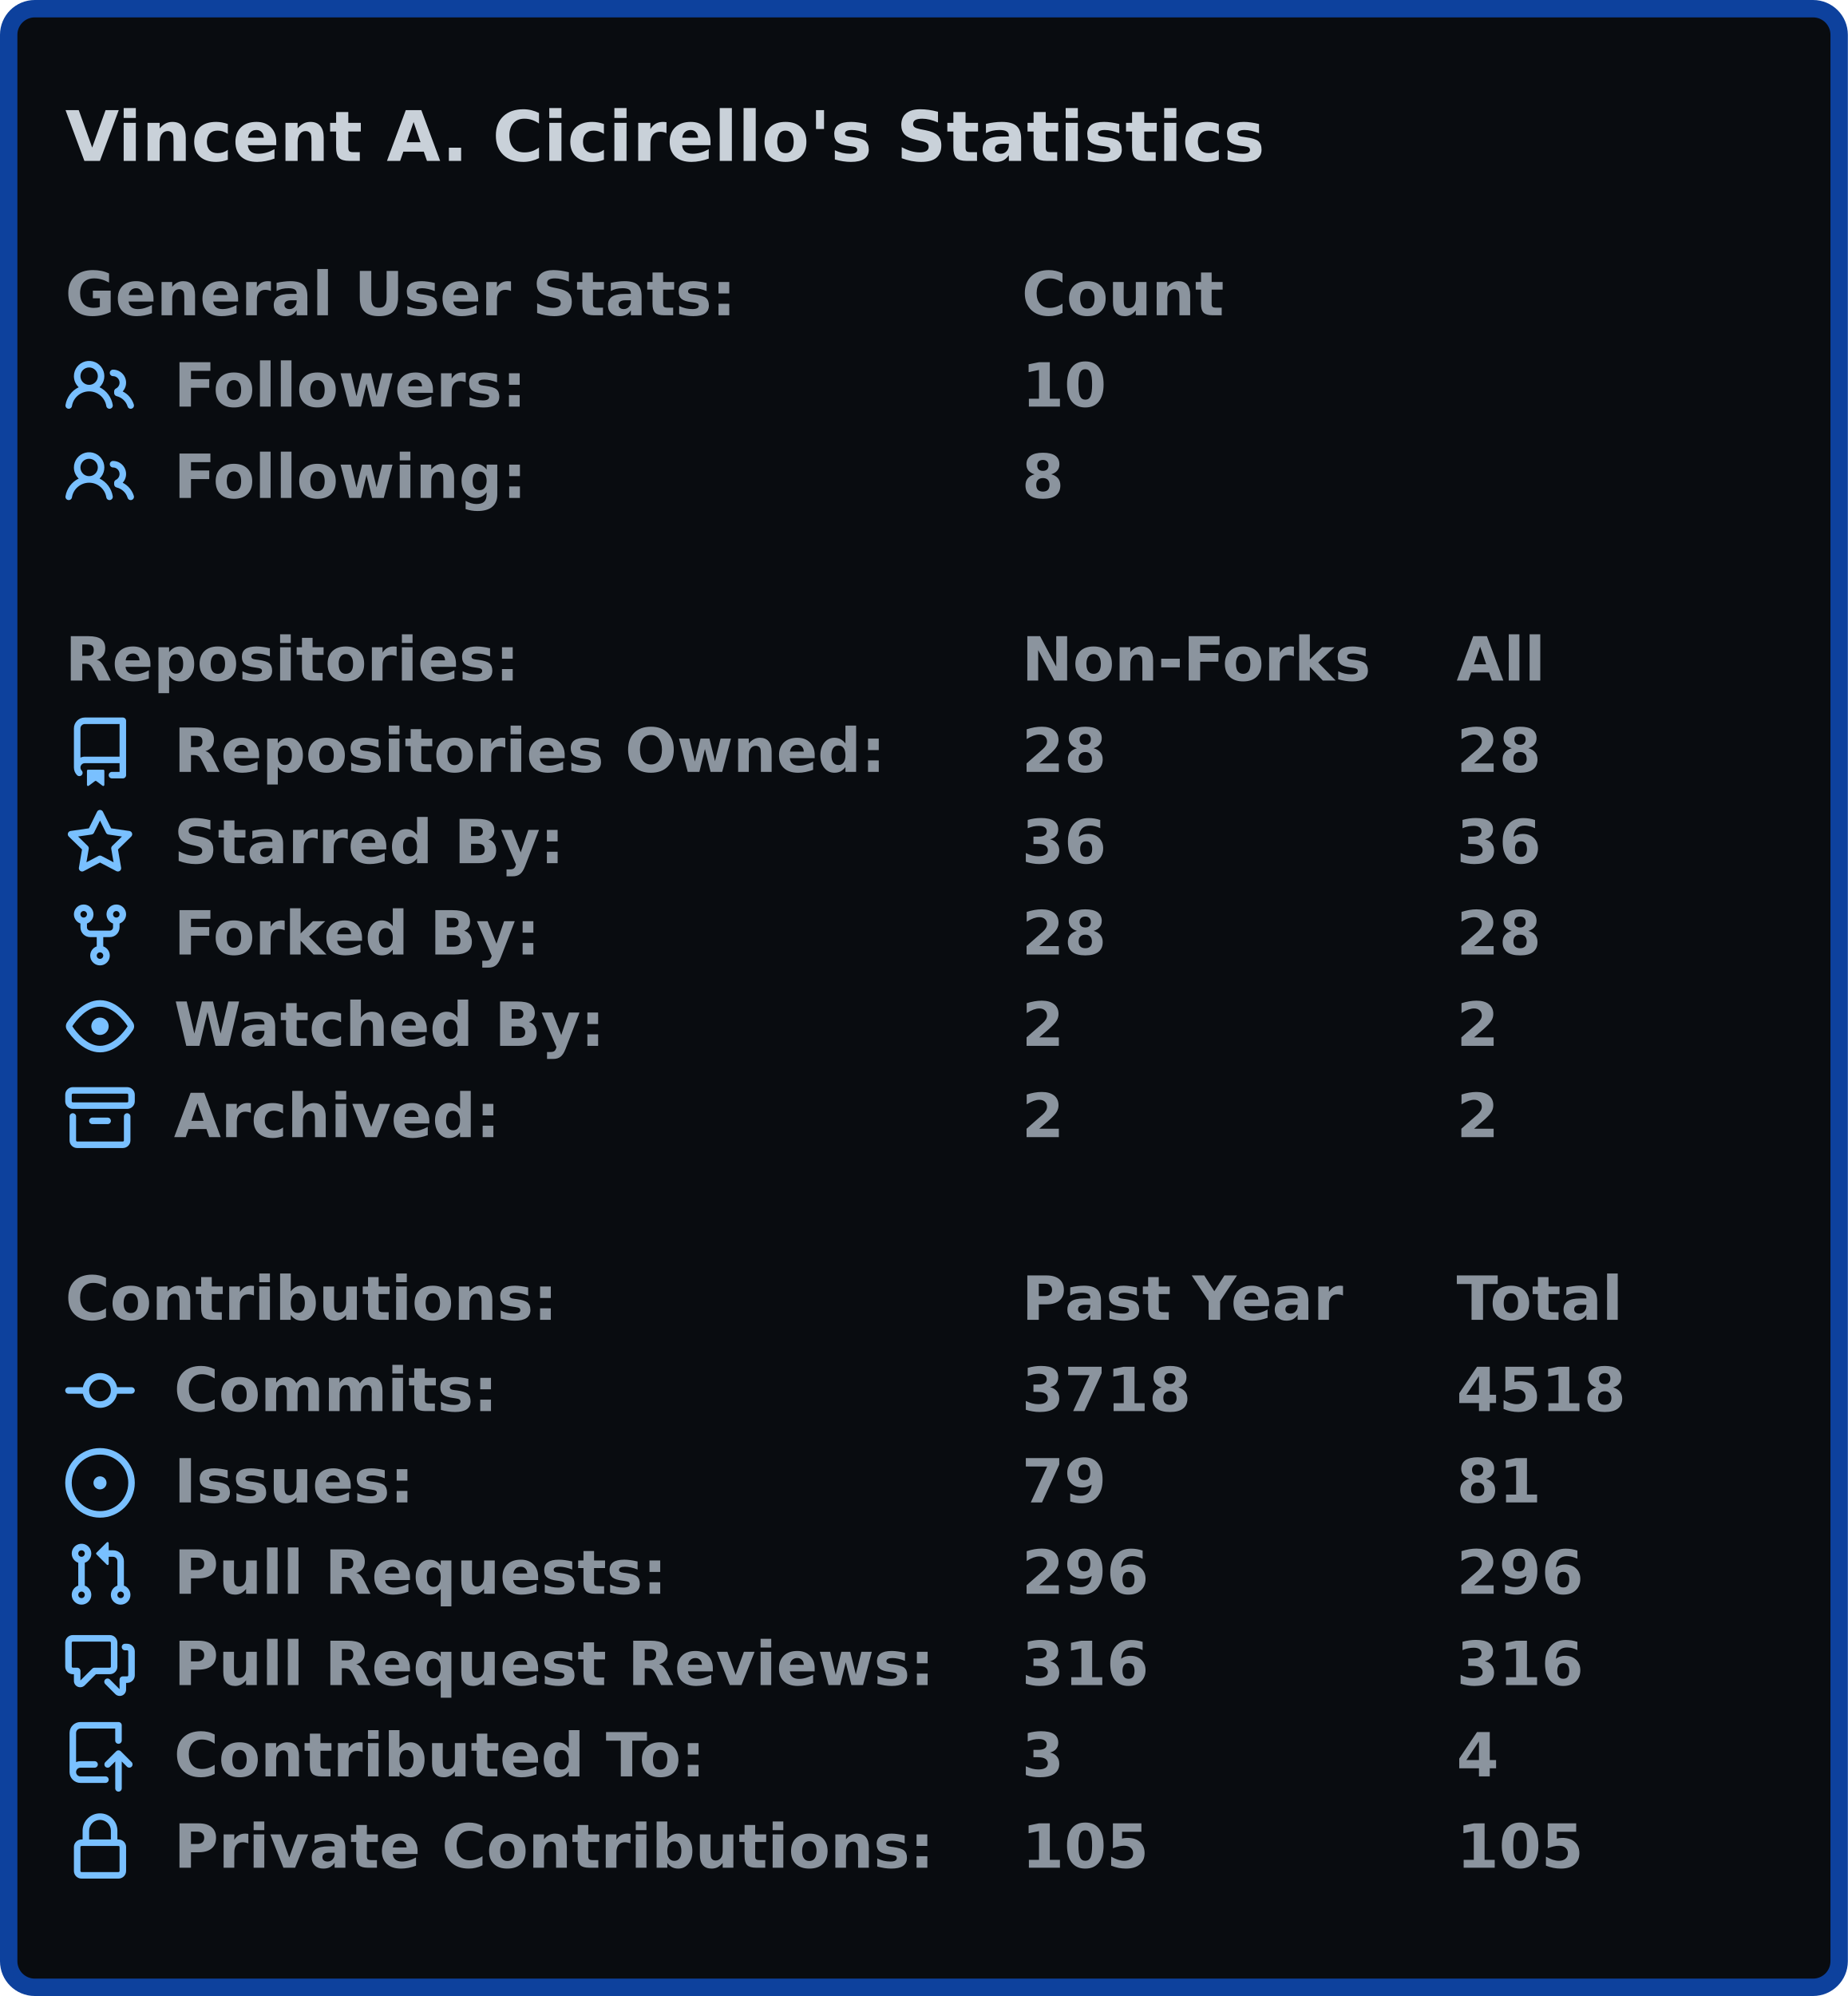
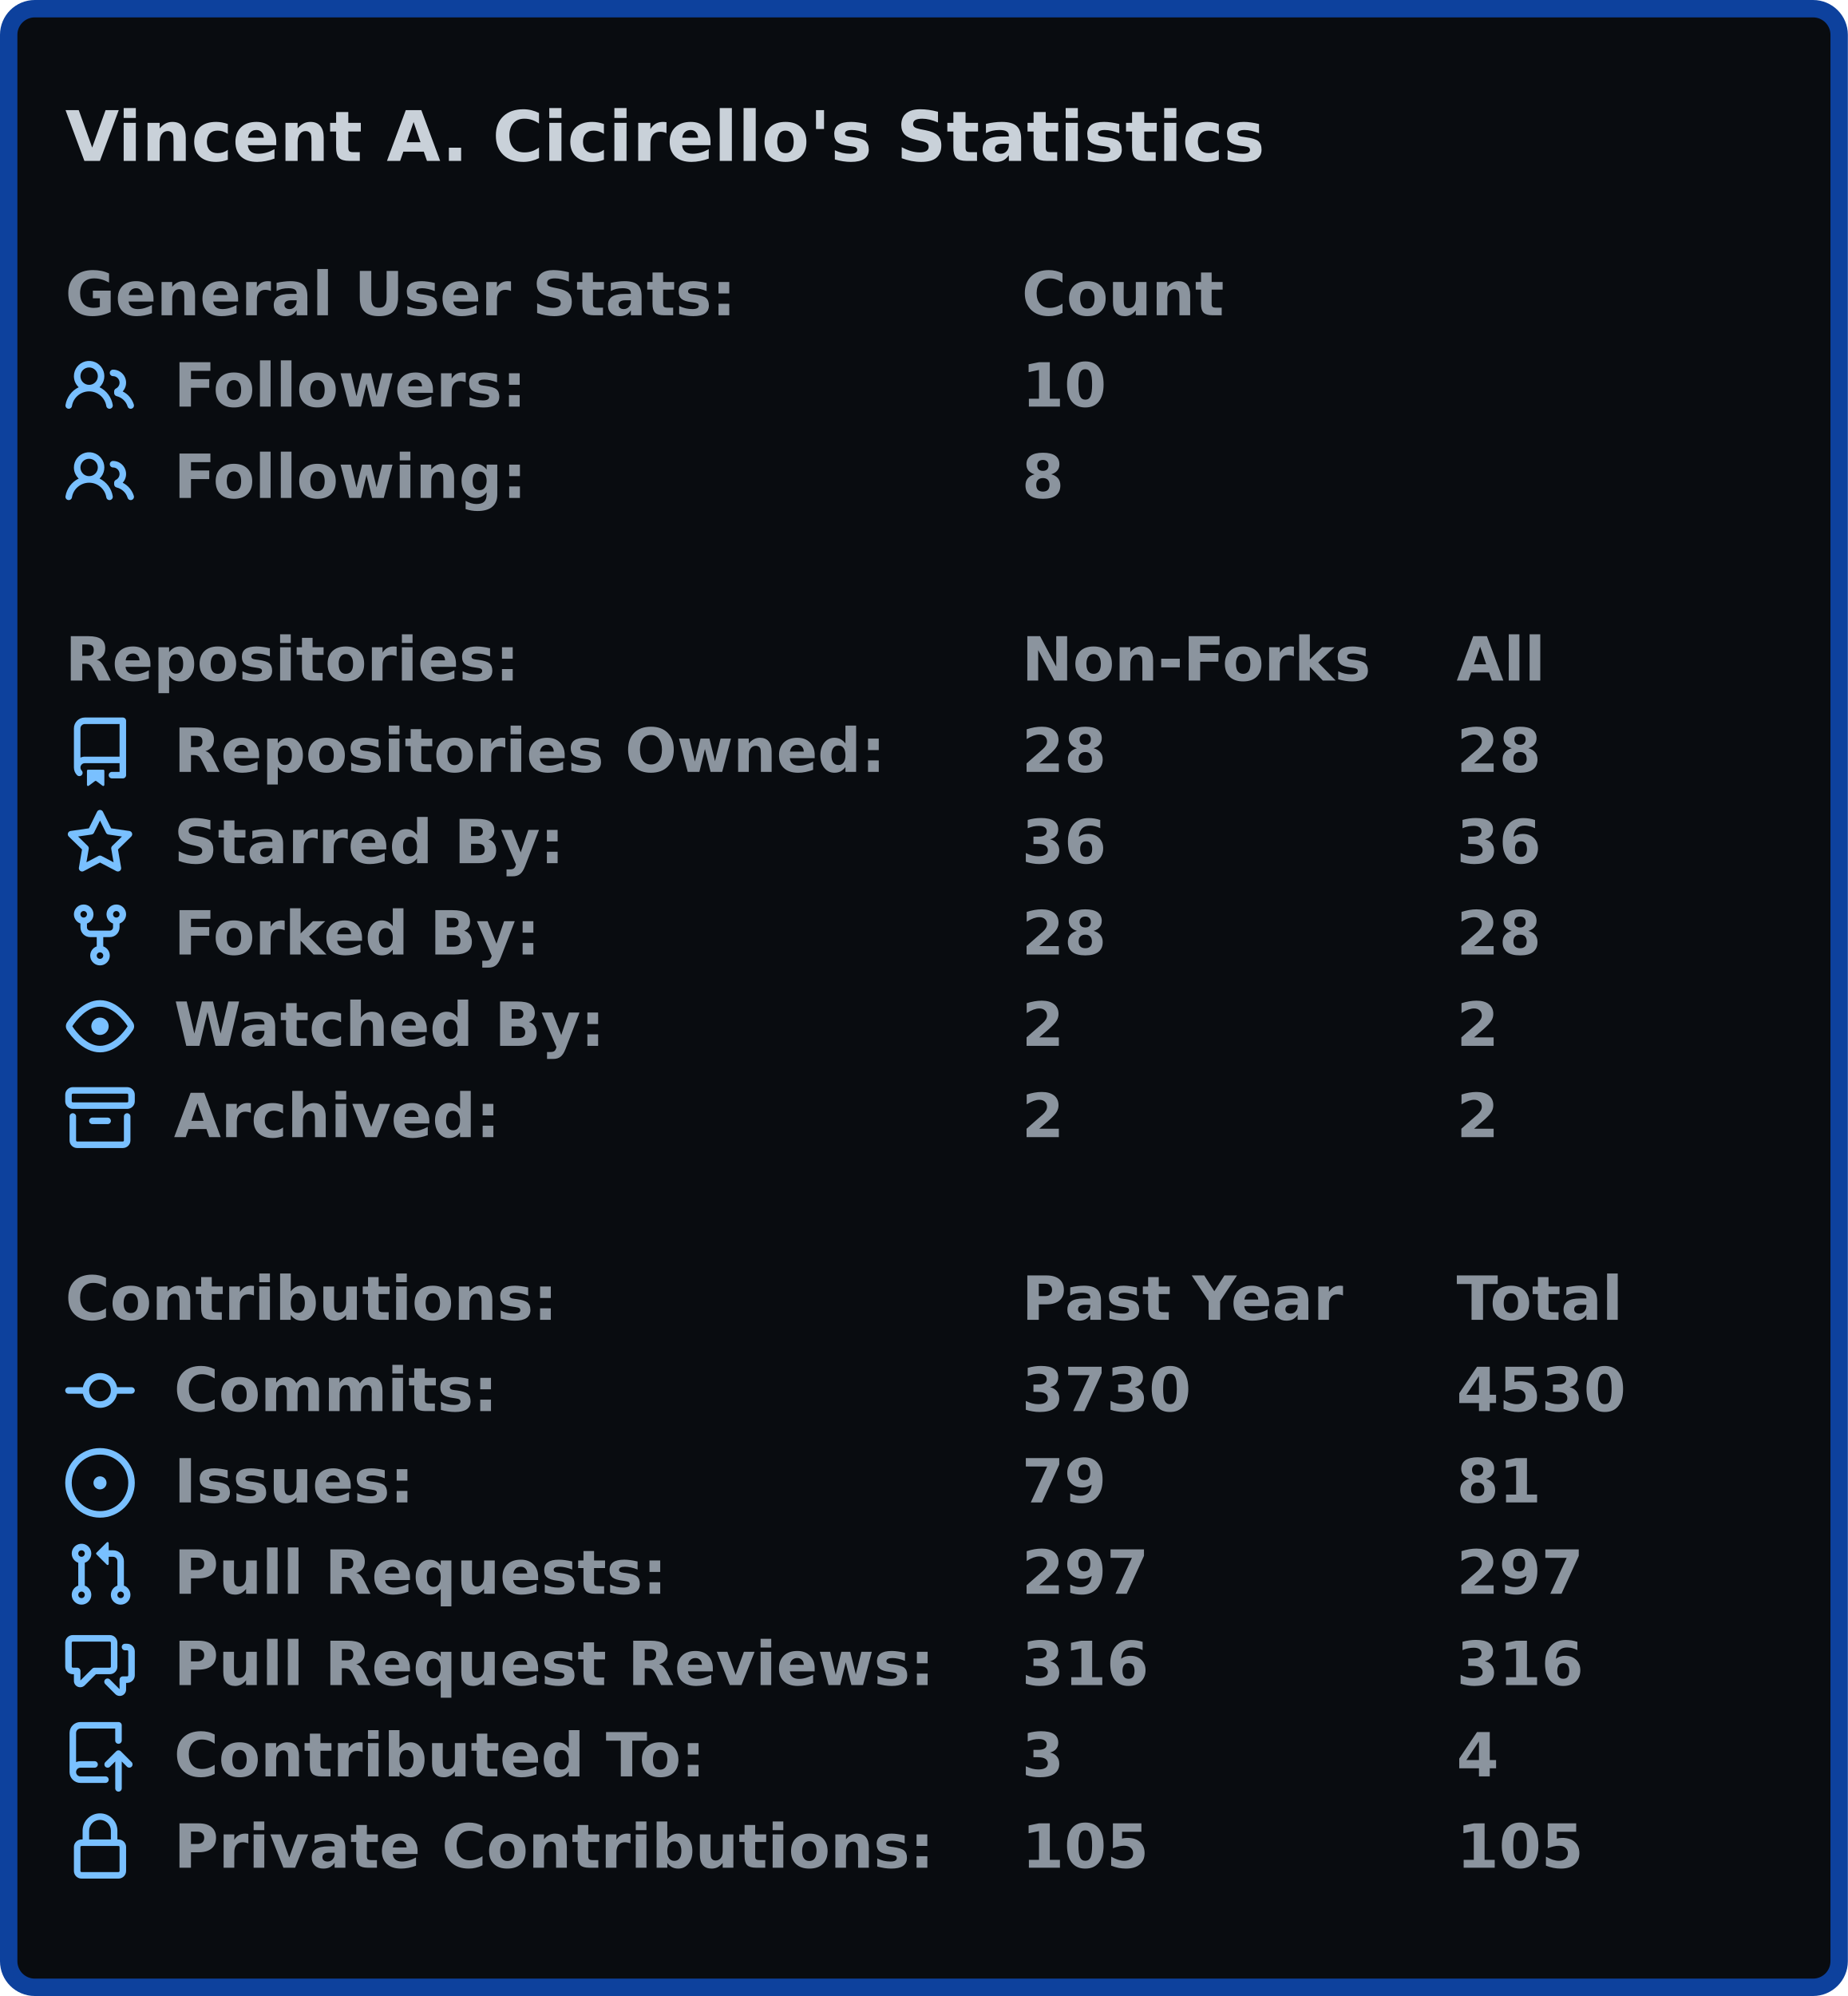
<svg xmlns="http://www.w3.org/2000/svg" width="425" height="459" viewBox="0 0 425 459">
  <rect x="2" y="2" stroke-width="4" rx="6" width="421" height="455" stroke="#0d419d" fill="#090c10" />
  <g font-weight="600" font-family="Verdana,Geneva,DejaVu Sans,sans-serif">
    <text x="15" y="37" font-size="16px" fill="#c9d1d9">Vincent A. Cicirello's Statistics</text>
    <g transform="translate(0, 60)" font-size="14px" fill="#8b949e">
      <g transform="translate(15, 0)">
        <text x="0" y="12.5">General User Stats:</text>
        <text x="220" y="12.5">Count</text>
        <text x="320" y="12.5" />
      </g>
      <g transform="translate(15, 21)">
        <svg viewBox="0 0 16 16" width="16" height="16" fill="#79c0ff">
          <path fill-rule="evenodd" d="M5.5 3.5a2 2 0 100 4 2 2 0 000-4zM2 5.5a3.5 3.5 0 115.898 2.549 5.507 5.507 0 013.034 4.084.75.75 0 11-1.482.235 4.001 4.001 0 00-7.9 0 .75.75 0 01-1.482-.236A5.507 5.507 0 013.102 8.05 3.49 3.49 0 012 5.5zM11 4a.75.75 0 100 1.5 1.5 1.5 0 01.666 2.844.75.75 0 00-.416.672v.352a.75.75 0 00.574.73c1.2.289 2.162 1.2 2.522 2.372a.75.75 0 101.434-.44 5.01 5.01 0 00-2.56-3.012A3 3 0 0011 4z" />
        </svg>
        <text x="25" y="12.5">Followers:</text>
        <text x="220" y="12.5">10</text>
        <text x="320" y="12.5" />
      </g>
      <g transform="translate(15, 42)">
        <svg viewBox="0 0 16 16" width="16" height="16" fill="#79c0ff">
          <path fill-rule="evenodd" d="M5.5 3.5a2 2 0 100 4 2 2 0 000-4zM2 5.5a3.5 3.5 0 115.898 2.549 5.507 5.507 0 013.034 4.084.75.75 0 11-1.482.235 4.001 4.001 0 00-7.9 0 .75.75 0 01-1.482-.236A5.507 5.507 0 013.102 8.05 3.49 3.49 0 012 5.5zM11 4a.75.75 0 100 1.5 1.5 1.5 0 01.666 2.844.75.75 0 00-.416.672v.352a.75.75 0 00.574.73c1.2.289 2.162 1.2 2.522 2.372a.75.75 0 101.434-.44 5.01 5.01 0 00-2.56-3.012A3 3 0 0011 4z" />
        </svg>
        <text x="25" y="12.5">Following:</text>
        <text x="220" y="12.5">8</text>
        <text x="320" y="12.5" />
      </g>
    </g>
    <g transform="translate(0, 144)" font-size="14px" fill="#8b949e">
      <g transform="translate(15, 0)">
        <text x="0" y="12.5">Repositories:</text>
        <text x="220" y="12.5">Non-Forks</text>
        <text x="320" y="12.5">All</text>
      </g>
      <g transform="translate(15, 21)">
        <svg viewBox="0 0 16 16" width="16" height="16" fill="#79c0ff">
          <path fill-rule="evenodd" d="M2 2.5A2.5 2.5 0 014.5 0h8.75a.75.75 0 01.75.75v12.5a.75.75 0 01-.75.75h-2.5a.75.75 0 110-1.5h1.75v-2h-8a1 1 0 00-.714 1.7.75.75 0 01-1.072 1.05A2.495 2.495 0 012 11.5v-9zm10.5-1V9h-8c-.356 0-.694.074-1 .208V2.5a1 1 0 011-1h8zM5 12.25v3.25a.25.25 0 00.4.2l1.45-1.087a.25.25 0 01.3 0L8.6 15.7a.25.25 0 00.4-.2v-3.25a.25.25 0 00-.25-.25h-3.5a.25.25 0 00-.25.25z" />
        </svg>
        <text x="25" y="12.5">Repositories Owned:</text>
        <text x="220" y="12.5">28</text>
        <text x="320" y="12.5">28</text>
      </g>
      <g transform="translate(15, 42)">
        <svg viewBox="0 0 16 16" width="16" height="16" fill="#79c0ff">
          <path fill-rule="evenodd" d="M8 .25a.75.75 0 01.673.418l1.882 3.815 4.21.612a.75.75 0 01.416 1.279l-3.046 2.97.719 4.192a.75.75 0 01-1.088.791L8 12.347l-3.766 1.98a.75.75 0 01-1.088-.79l.72-4.194L.818 6.374a.75.75 0 01.416-1.28l4.21-.611L7.327.668A.75.75 0 018 .25zm0 2.445L6.615 5.5a.75.75 0 01-.564.41l-3.097.45 2.24 2.184a.75.75 0 01.216.664l-.528 3.084 2.769-1.456a.75.75 0 01.698 0l2.77 1.456-.53-3.084a.75.75 0 01.216-.664l2.24-2.183-3.096-.45a.75.75 0 01-.564-.41L8 2.694v.001z" />
        </svg>
        <text x="25" y="12.5">Starred By:</text>
        <text x="220" y="12.5">36</text>
        <text x="320" y="12.5">36</text>
      </g>
      <g transform="translate(15, 63)">
        <svg viewBox="0 0 16 16" width="16" height="16" fill="#79c0ff">
          <path fill-rule="evenodd" d="M5 3.25a.75.75 0 11-1.5 0 .75.75 0 011.5 0zm0 2.122a2.25 2.25 0 10-1.5 0v.878A2.25 2.25 0 005.75 8.5h1.5v2.128a2.251 2.251 0 101.5 0V8.5h1.5a2.25 2.25 0 002.25-2.25v-.878a2.25 2.25 0 10-1.5 0v.878a.75.75 0 01-.75.75h-4.5A.75.75 0 015 6.25v-.878zm3.75 7.378a.75.75 0 11-1.5 0 .75.75 0 011.5 0zm3-8.75a.75.75 0 100-1.5.75.75 0 000 1.5z" />
        </svg>
        <text x="25" y="12.5">Forked By:</text>
        <text x="220" y="12.5">28</text>
        <text x="320" y="12.5">28</text>
      </g>
      <g transform="translate(15, 84)">
        <svg viewBox="0 0 16 16" width="16" height="16" fill="#79c0ff">
          <path fill-rule="evenodd" d="M1.679 7.932c.412-.621 1.242-1.75 2.366-2.717C5.175 4.242 6.527 3.5 8 3.5c1.473 0 2.824.742 3.955 1.715 1.124.967 1.954 2.096 2.366 2.717a.119.119 0 010 .136c-.412.621-1.242 1.75-2.366 2.717C10.825 11.758 9.473 12.5 8 12.5c-1.473 0-2.824-.742-3.955-1.715C2.92 9.818 2.09 8.69 1.679 8.068a.119.119 0 010-.136zM8 2c-1.981 0-3.67.992-4.933 2.078C1.797 5.169.88 6.423.43 7.1a1.619 1.619 0 000 1.798c.45.678 1.367 1.932 2.637 3.024C4.329 13.008 6.019 14 8 14c1.981 0 3.67-.992 4.933-2.078 1.27-1.091 2.187-2.345 2.637-3.023a1.619 1.619 0 000-1.798c-.45-.678-1.367-1.932-2.637-3.023C11.671 2.992 9.981 2 8 2zm0 8a2 2 0 100-4 2 2 0 000 4z" />
        </svg>
        <text x="25" y="12.5">Watched By:</text>
        <text x="220" y="12.5">2</text>
        <text x="320" y="12.5">2</text>
      </g>
      <g transform="translate(15, 105)">
        <svg viewBox="0 0 16 16" width="16" height="16" fill="#79c0ff">
          <path fill-rule="evenodd" d="M1.75 2.5a.25.25 0 00-.25.25v1.5c0 .138.112.25.25.25h12.5a.25.25 0 00.25-.25v-1.5a.25.25 0 00-.25-.25H1.75zM0 2.75C0 1.784.784 1 1.75 1h12.5c.966 0 1.75.784 1.75 1.75v1.5A1.75 1.75 0 0114.25 6H1.75A1.75 1.75 0 010 4.25v-1.5zM1.75 7a.75.75 0 01.75.75v5.5c0 .138.112.25.25.25h10.5a.25.25 0 00.25-.25v-5.5a.75.75 0 111.5 0v5.5A1.75 1.75 0 0113.25 15H2.75A1.75 1.75 0 011 13.25v-5.5A.75.75 0 011.75 7zm4.5 1a.75.75 0 000 1.5h3.5a.75.75 0 100-1.5h-3.5z" />
        </svg>
        <text x="25" y="12.5">Archived:</text>
        <text x="220" y="12.5">2</text>
        <text x="320" y="12.5">2</text>
      </g>
    </g>
    <g transform="translate(0, 291)" font-size="14px" fill="#8b949e">
      <g transform="translate(15, 0)">
        <text x="0" y="12.5">Contributions:</text>
        <text x="220" y="12.5">Past Year</text>
        <text x="320" y="12.5">Total</text>
      </g>
      <g transform="translate(15, 21)">
        <svg viewBox="0 0 16 16" width="16" height="16" fill="#79c0ff">
          <path fill-rule="evenodd" d="M10.5 7.75a2.5 2.5 0 11-5 0 2.5 2.5 0 015 0zm1.43.75a4.002 4.002 0 01-7.86 0H.75a.75.75 0 110-1.5h3.32a4.001 4.001 0 017.86 0h3.32a.75.75 0 110 1.5h-3.32z" />
        </svg>
        <text x="25" y="12.5">Commits:</text>
-         <text x="220" y="12.5">3718</text>
-         <text x="320" y="12.5">4518</text>
+         <text x="220" y="12.5">3730</text>
+         <text x="320" y="12.5">4530</text>
      </g>
      <g transform="translate(15, 42)">
        <svg viewBox="0 0 16 16" width="16" height="16" fill="#79c0ff">
          <path d="M8 9.5a1.5 1.5 0 100-3 1.5 1.5 0 000 3z" />
          <path fill-rule="evenodd" d="M8 0a8 8 0 100 16A8 8 0 008 0zM1.5 8a6.5 6.5 0 1113 0 6.5 6.5 0 01-13 0z" />
        </svg>
        <text x="25" y="12.5">Issues:</text>
        <text x="220" y="12.5">79</text>
        <text x="320" y="12.5">81</text>
      </g>
      <g transform="translate(15, 63)">
        <svg viewBox="0 0 16 16" width="16" height="16" fill="#79c0ff">
          <path fill-rule="evenodd" d="M7.177 3.073L9.573.677A.25.25 0 0110 .854v4.792a.25.25 0 01-.427.177L7.177 3.427a.25.25 0 010-.354zM3.75 2.5a.75.75 0 100 1.5.75.75 0 000-1.5zm-2.25.75a2.25 2.25 0 113 2.122v5.256a2.251 2.251 0 11-1.5 0V5.372A2.25 2.25 0 011.5 3.25zM11 2.5h-1V4h1a1 1 0 011 1v5.628a2.251 2.251 0 101.5 0V5A2.5 2.5 0 0011 2.5zm1 10.25a.75.75 0 111.5 0 .75.75 0 01-1.5 0zM3.75 12a.75.75 0 100 1.5.75.75 0 000-1.5z" />
        </svg>
        <text x="25" y="12.5">Pull Requests:</text>
-         <text x="220" y="12.5">296</text>
-         <text x="320" y="12.5">296</text>
+         <text x="220" y="12.5">297</text>
+         <text x="320" y="12.5">297</text>
      </g>
      <g transform="translate(15, 84)">
        <svg viewBox="0 0 16 16" width="16" height="16" fill="#79c0ff">
          <path fill-rule="evenodd" d="M1.5 2.75a.25.25 0 01.25-.25h8.5a.25.25 0 01.25.25v5.5a.25.25 0 01-.25.25h-3.5a.75.75 0 00-.53.22L3.5 11.44V9.25a.75.75 0 00-.75-.75h-1a.25.25 0 01-.25-.25v-5.5zM1.75 1A1.75 1.75 0 000 2.75v5.5C0 9.216.784 10 1.75 10H2v1.543a1.457 1.457 0 002.487 1.03L7.061 10h3.189A1.75 1.75 0 0012 8.25v-5.5A1.75 1.75 0 0010.25 1h-8.5zM14.5 4.75a.25.25 0 00-.25-.25h-.5a.75.75 0 110-1.5h.5c.966 0 1.75.784 1.75 1.75v5.5A1.75 1.75 0 0114.25 12H14v1.543a1.457 1.457 0 01-2.487 1.03L9.22 12.28a.75.75 0 111.06-1.06l2.22 2.22v-2.19a.75.75 0 01.75-.75h1a.25.25 0 00.25-.25v-5.5z" />
        </svg>
        <text x="25" y="12.5">Pull Request Reviews:</text>
        <text x="220" y="12.5">316</text>
        <text x="320" y="12.5">316</text>
      </g>
      <g transform="translate(15, 105)">
        <svg viewBox="0 0 16 16" width="16" height="16" fill="#79c0ff">
          <path fill-rule="evenodd" d="M1 2.5A2.5 2.5 0 013.5 0h8.75a.75.75 0 01.75.75v3.5a.75.75 0 01-1.5 0V1.5h-8a1 1 0 00-1 1v6.708A2.492 2.492 0 013.5 9h3.25a.75.75 0 010 1.5H3.5a1 1 0 100 2h5.75a.75.75 0 010 1.5H3.5A2.5 2.5 0 011 11.5v-9zm13.23 7.79a.75.75 0 001.06-1.06l-2.505-2.505a.75.75 0 00-1.06 0L9.22 9.229a.75.75 0 001.06 1.061l1.225-1.224v6.184a.75.75 0 001.5 0V9.066l1.224 1.224z" />
        </svg>
        <text x="25" y="12.5">Contributed To:</text>
        <text x="220" y="12.5">3</text>
        <text x="320" y="12.5">4</text>
      </g>
      <g transform="translate(15, 126)">
        <svg viewBox="0 0 16 16" width="16" height="16" fill="#79c0ff">
          <path fill-rule="evenodd" d="M4 4v2h-.25A1.75 1.75 0 002 7.75v5.5c0 .966.784 1.75 1.75 1.75h8.5A1.75 1.75 0 0014 13.25v-5.5A1.75 1.75 0 0012.25 6H12V4a4 4 0 10-8 0zm6.5 2V4a2.5 2.5 0 00-5 0v2h5zM12 7.5h.25a.25.25 0 01.25.25v5.5a.25.25 0 01-.25.25h-8.5a.25.25 0 01-.25-.25v-5.5a.25.25 0 01.25-.25H12z" />
        </svg>
        <text x="25" y="12.5">Private Contributions:</text>
        <text x="220" y="12.5">105</text>
        <text x="320" y="12.5">105</text>
      </g>
    </g>
  </g>
</svg>
